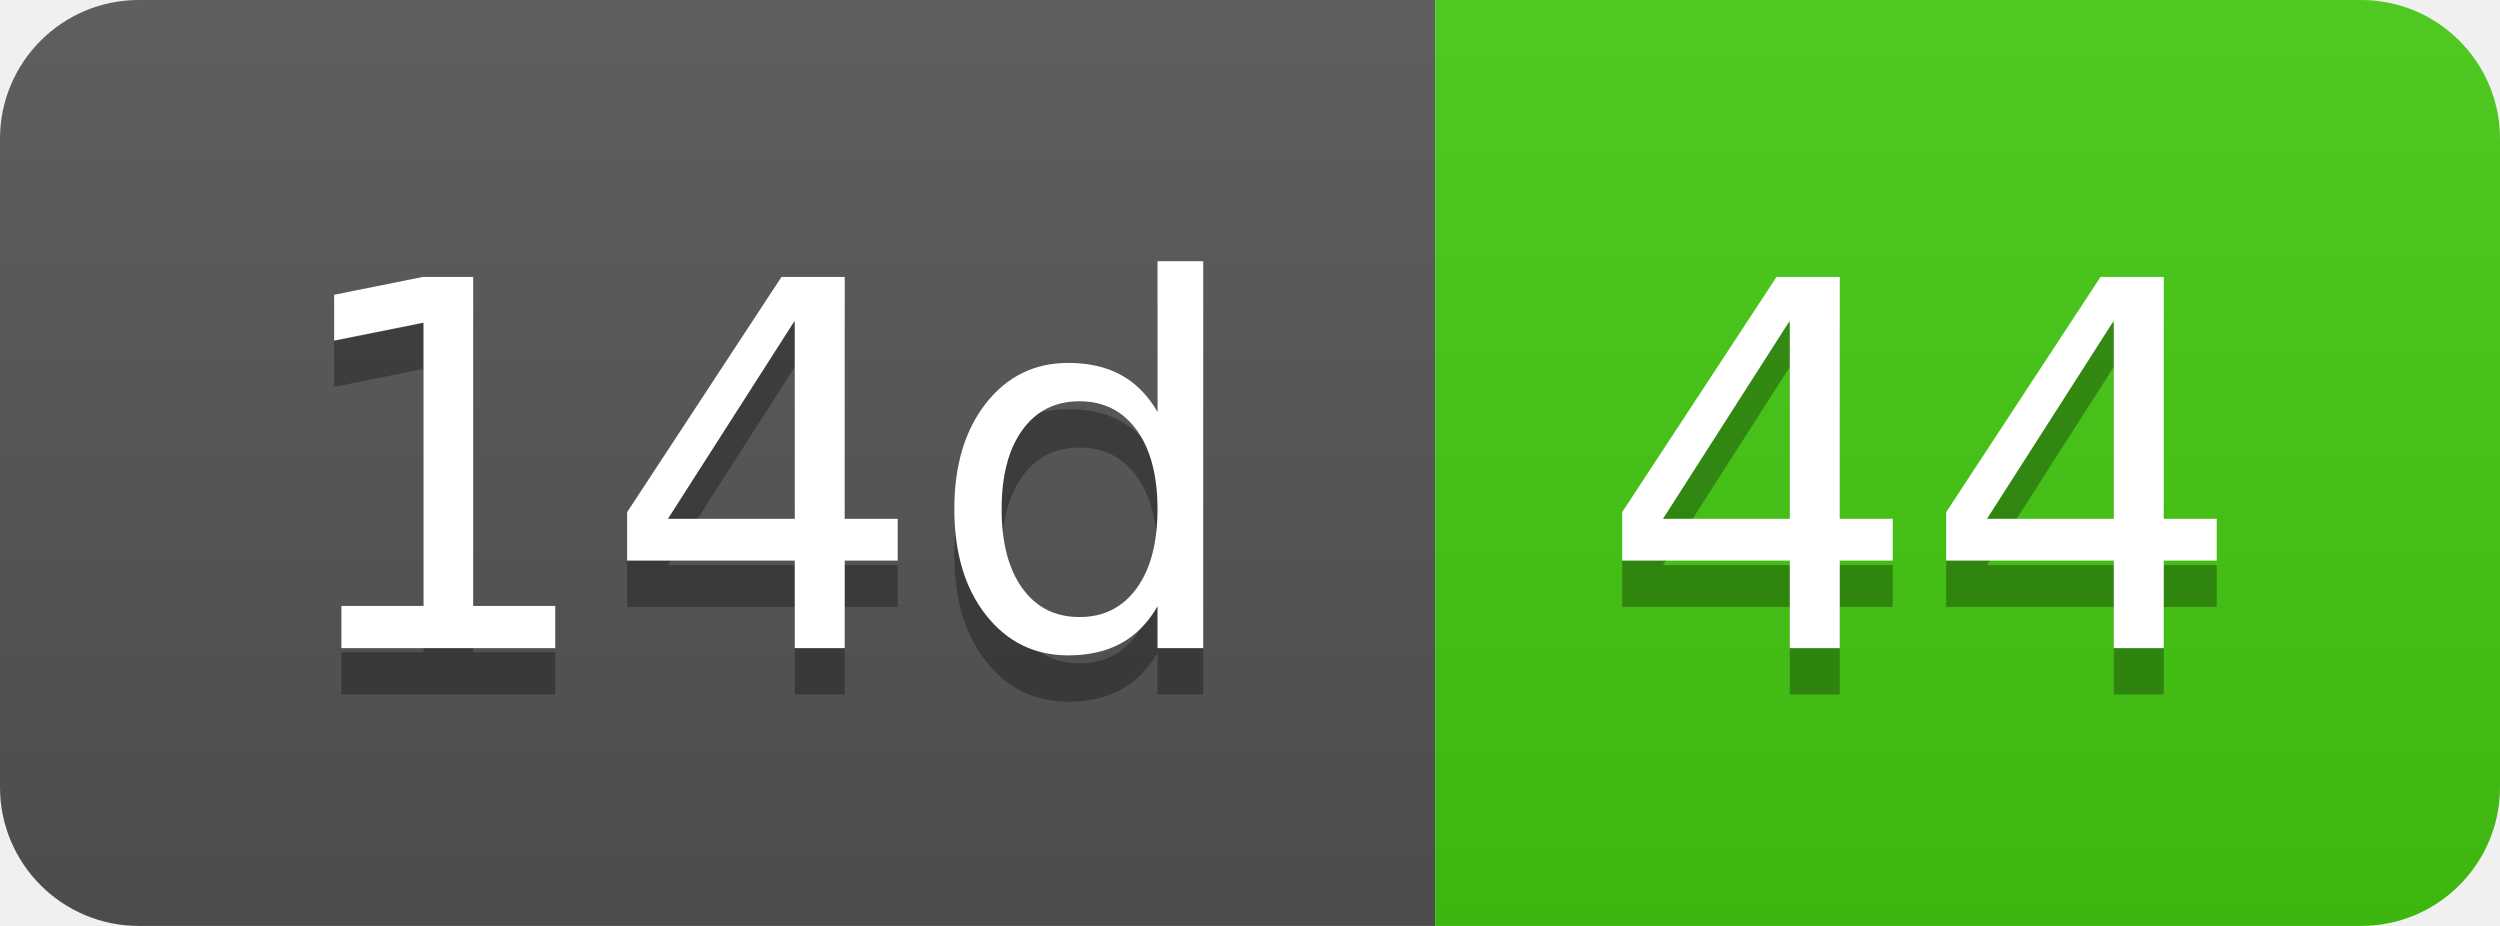
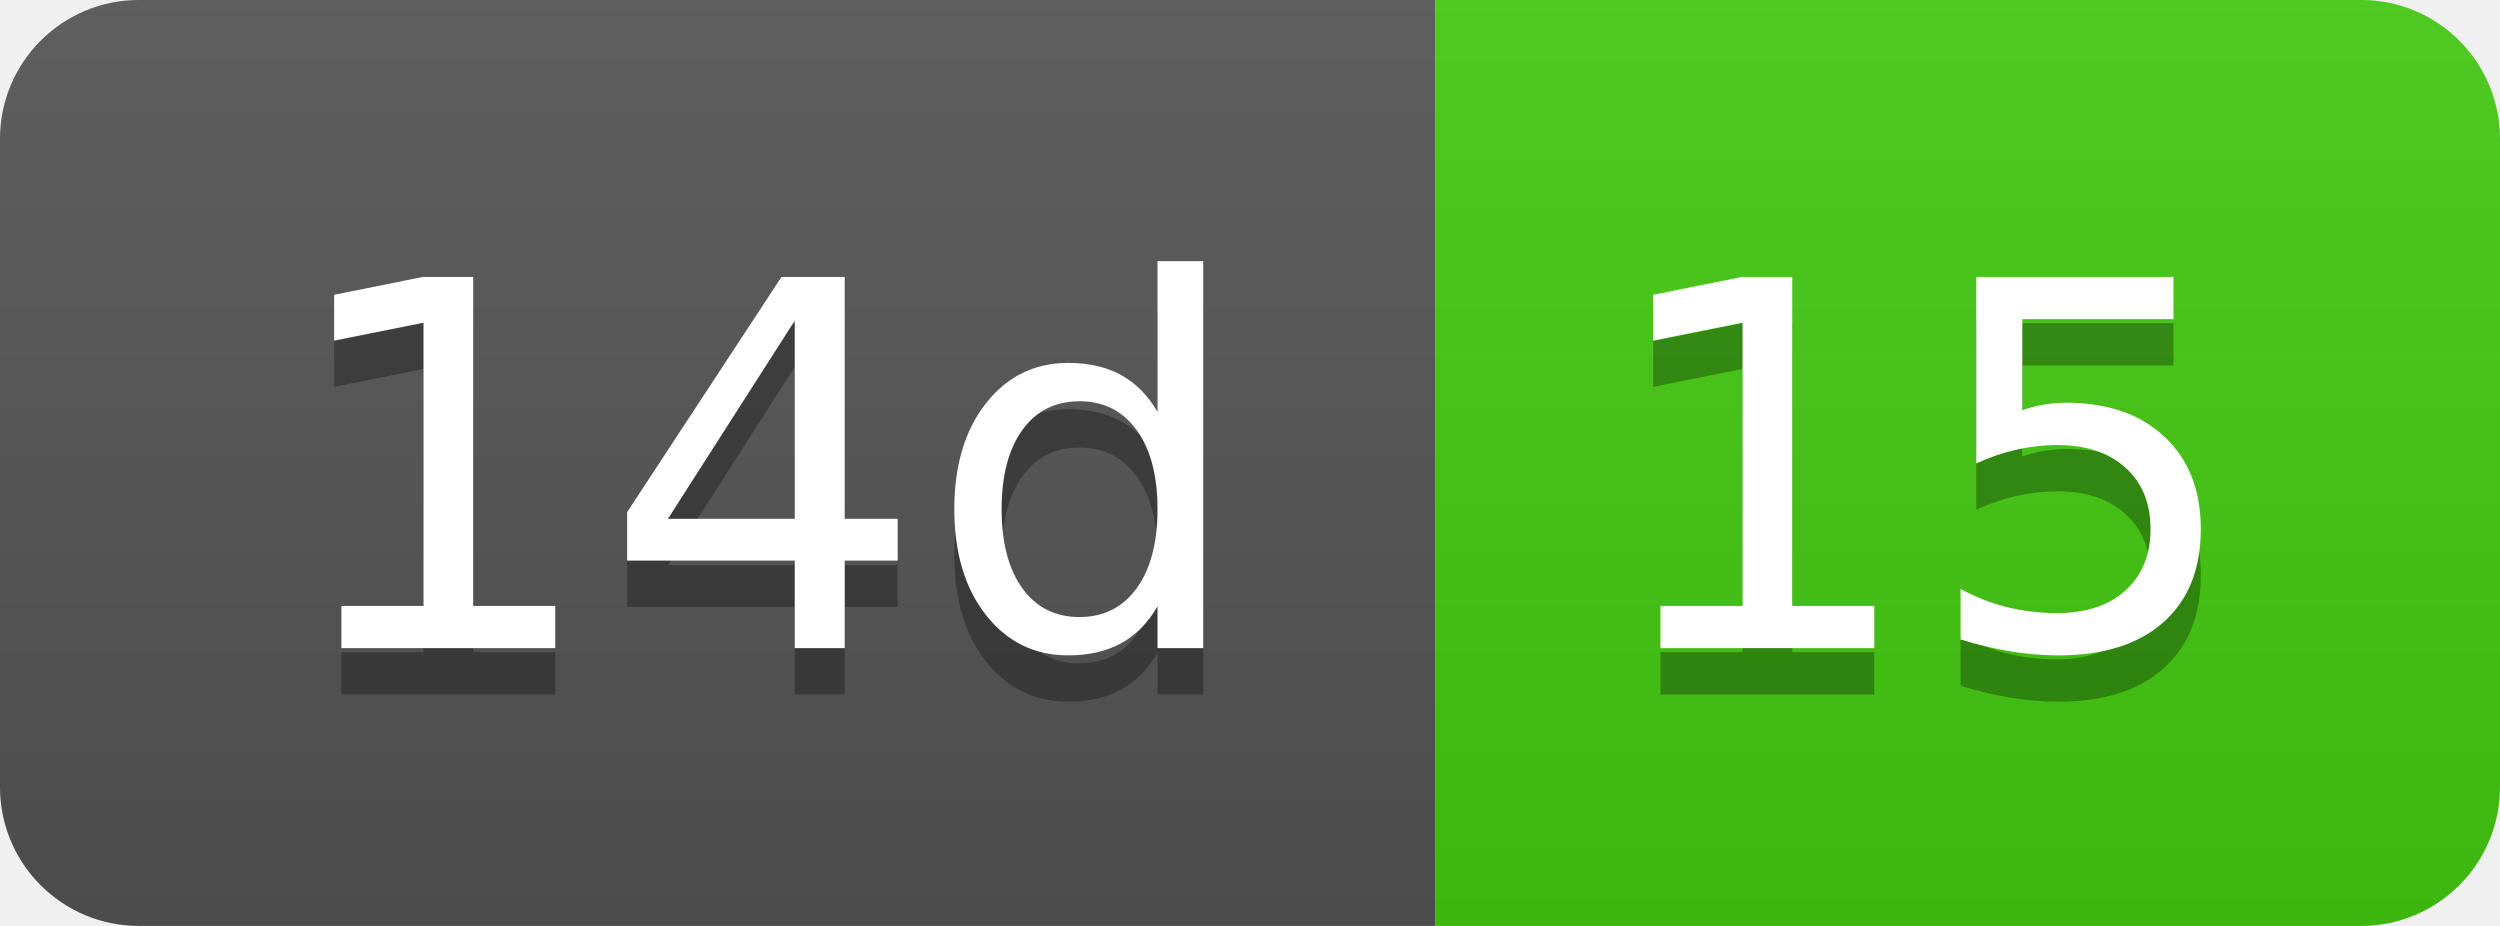
- <svg xmlns="http://www.w3.org/2000/svg" width="54" height="20" role="img" aria-label="14d: 44">
+ <svg xmlns="http://www.w3.org/2000/svg" width="54" height="20" role="img" aria-label="14d: 15">
  <linearGradient id="s" x2="0" y2="100%">
    <stop offset="0" stop-color="#bbb" stop-opacity=".1" />
    <stop offset="1" stop-opacity=".1" />
  </linearGradient>
  <clipPath id="r">
    <rect width="54" height="20" rx="3" fill="#fff" />
  </clipPath>
  <g clip-path="url(#r)">
    <rect width="31" height="20" fill="#555" />
    <rect x="31" width="23" height="20" fill="#4c1" />
    <rect width="54" height="20" fill="url(#s)" />
  </g>
  <g fill="#fff" text-anchor="middle" font-family="Verdana,Geneva,DejaVu Sans,sans-serif" text-rendering="geometricPrecision" font-size="110">
    <text aria-hidden="true" x="165" y="150" fill="#010101" fill-opacity=".3" transform="scale(.1)" textLength="210">14d</text>
    <text x="165" y="140" transform="scale(.1)" fill="#fff" textLength="210">14d</text>
-     <text aria-hidden="true" x="415" y="150" fill="#010101" fill-opacity=".3" transform="scale(.1)" textLength="130">44</text>
-     <text x="415" y="140" transform="scale(.1)" fill="#fff" textLength="130">44</text>
+     <text aria-hidden="true" x="415" y="150" fill="#010101" fill-opacity=".3" transform="scale(.1)" textLength="130">15</text>
+     <text x="415" y="140" transform="scale(.1)" fill="#fff" textLength="130">15</text>
  </g>
</svg>
